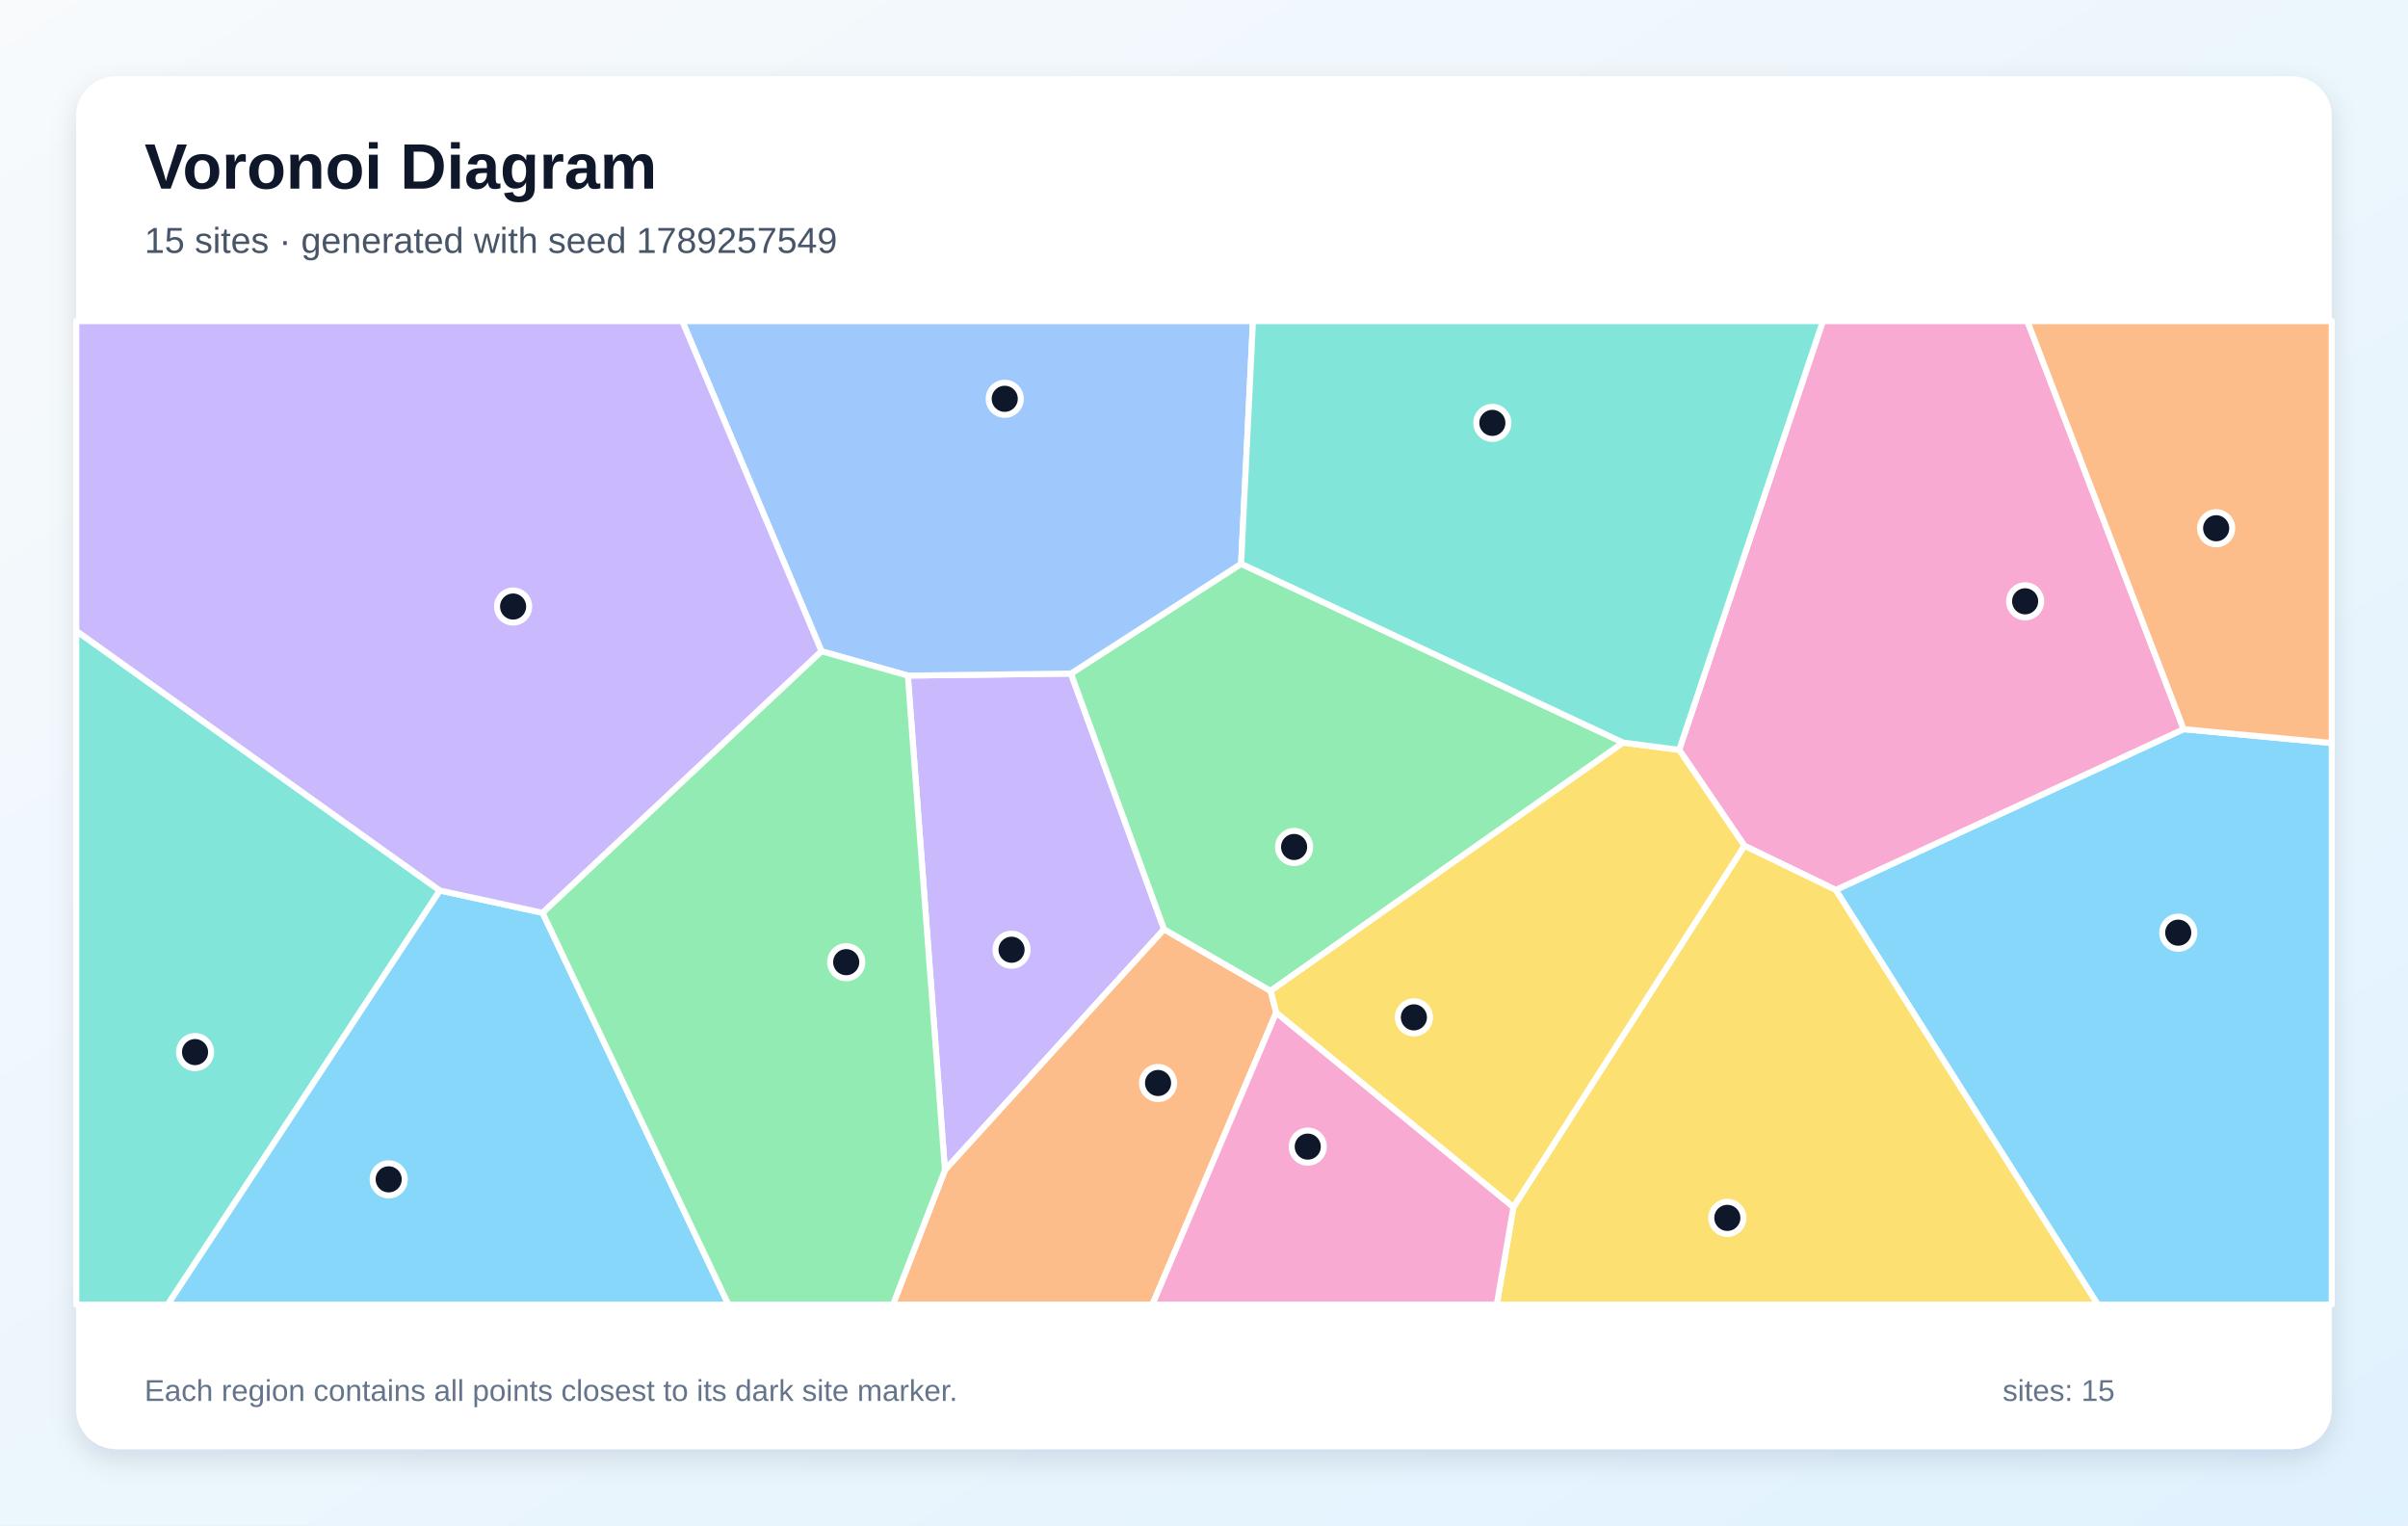
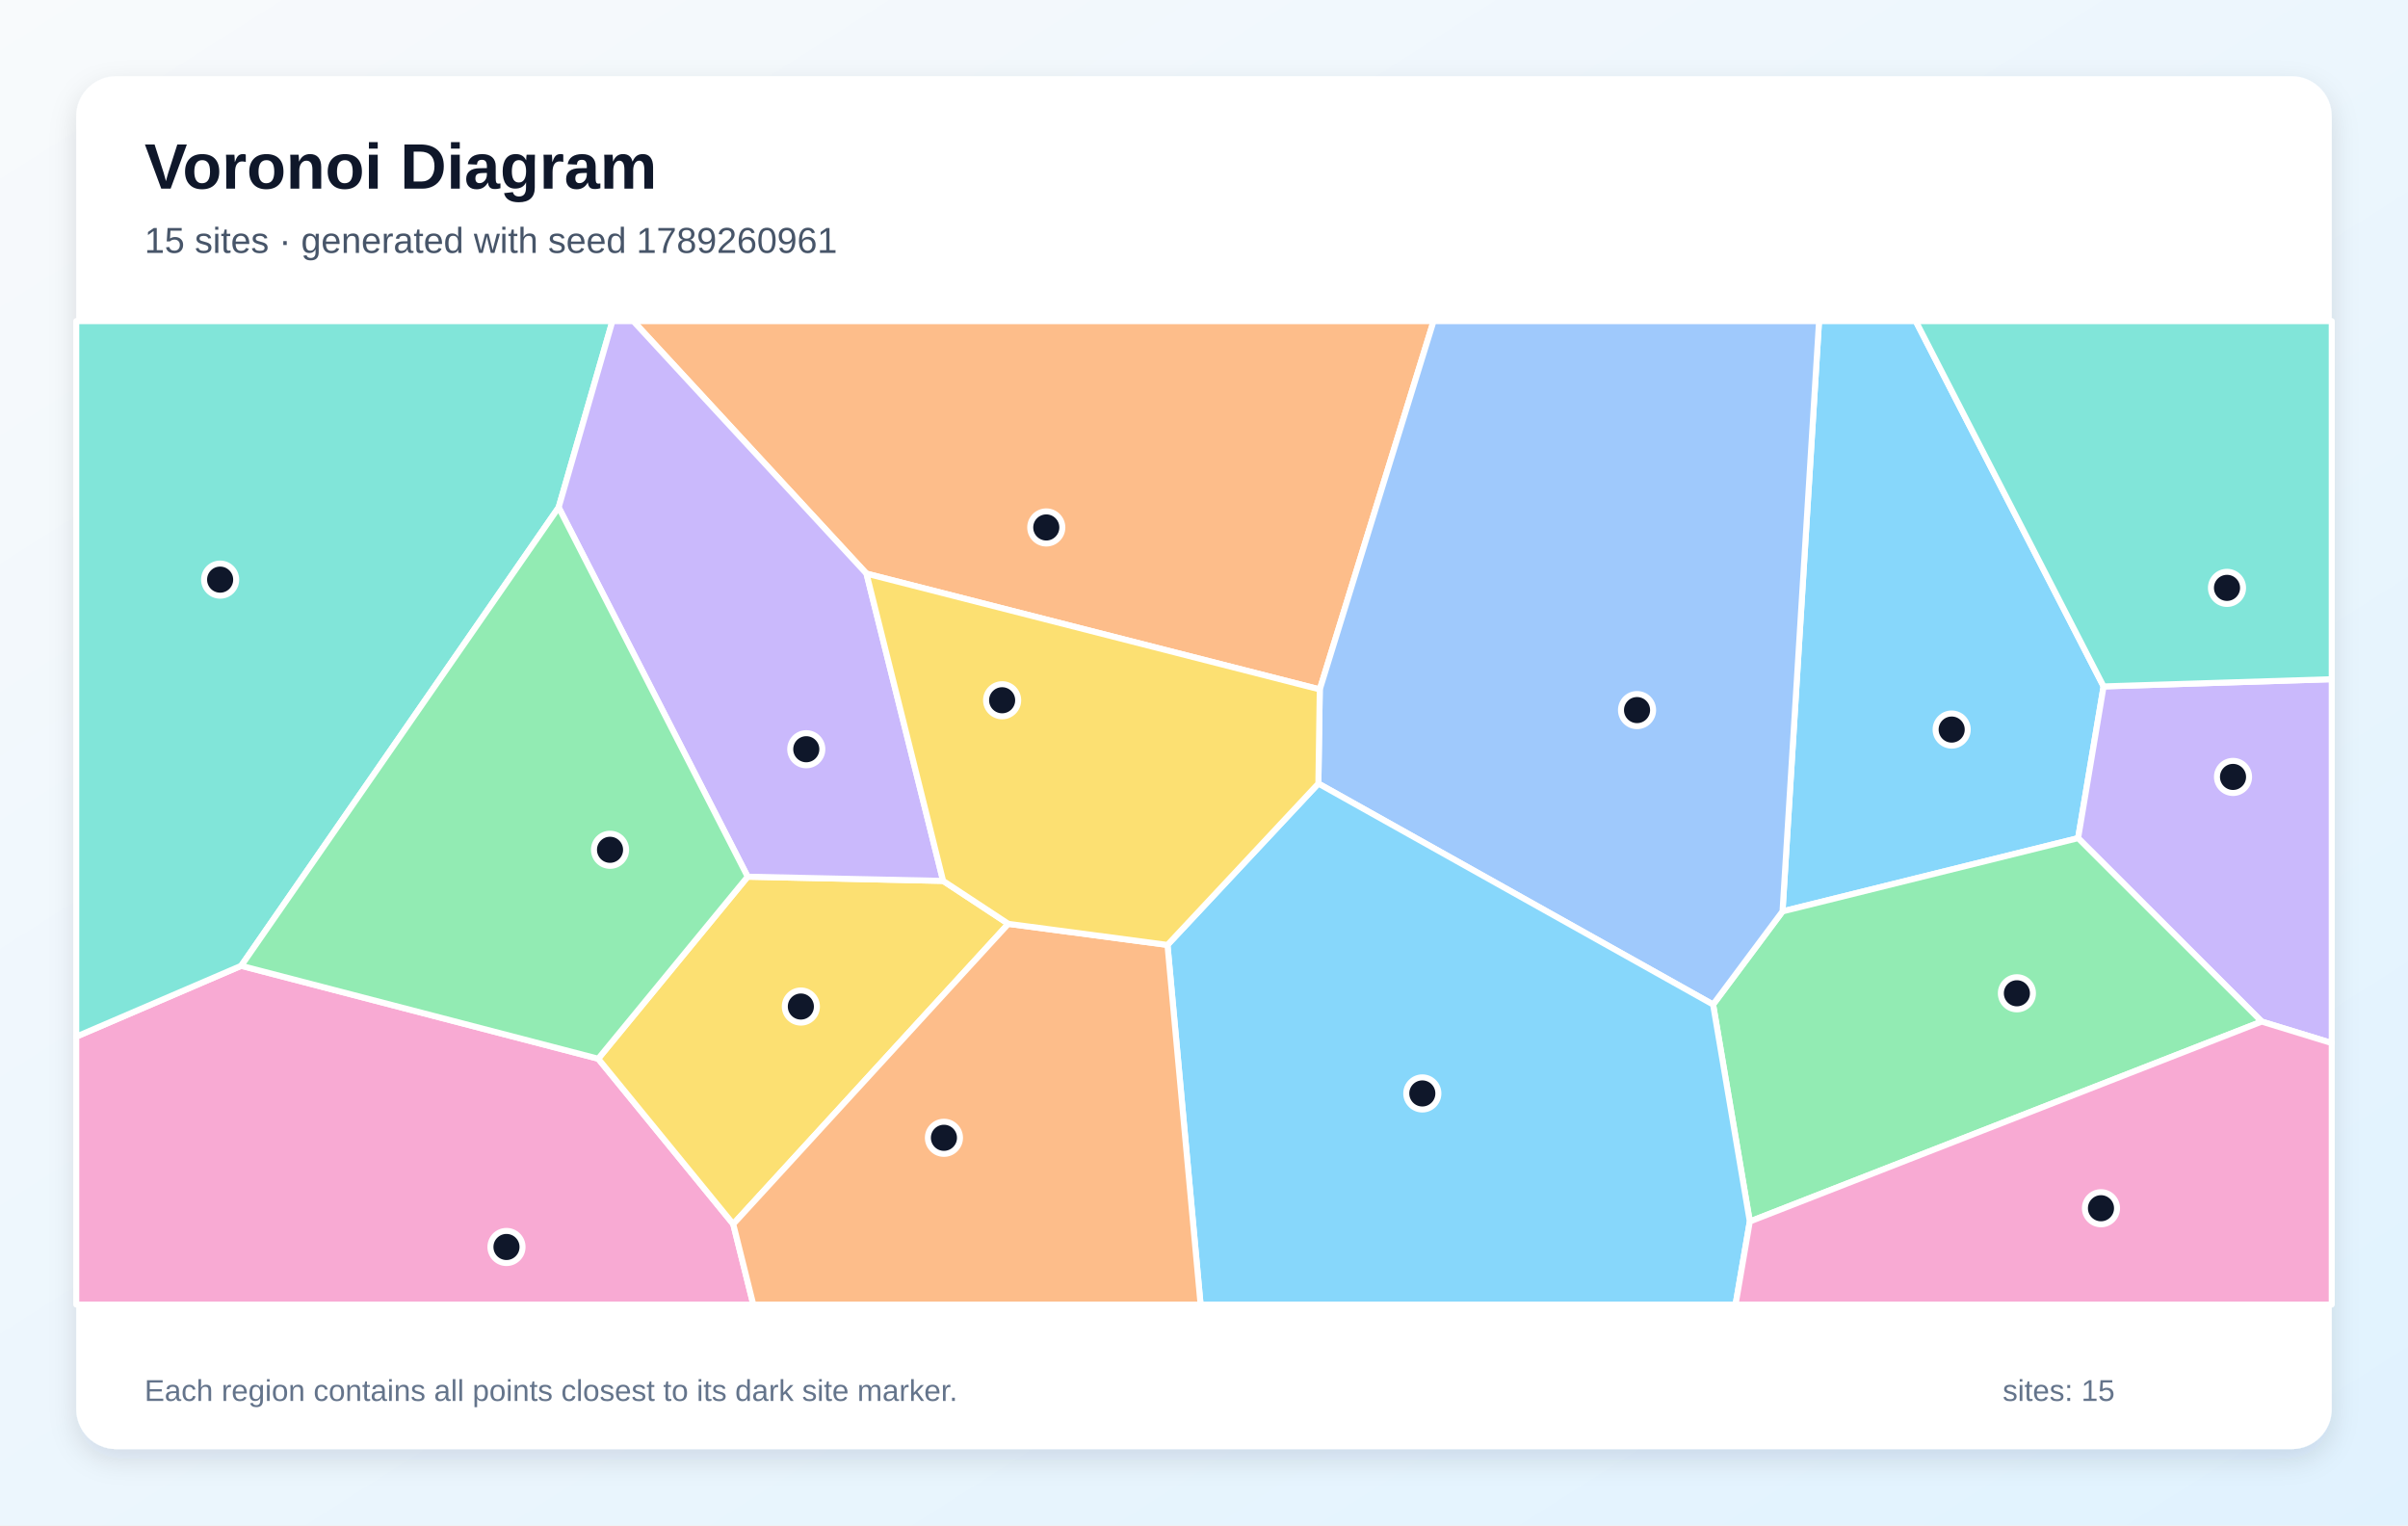
<svg xmlns="http://www.w3.org/2000/svg" width="1200" height="760" viewBox="0 0 1200 760" role="img" aria-labelledby="title description">
  <defs>
    <linearGradient id="background" x1="0" y1="0" x2="1" y2="1">
      <stop stop-color="#F8FAFC" />
      <stop offset="1" stop-color="#E0F2FE" />
    </linearGradient>
    <filter id="shadow" x="-10%" y="-10%" width="120%" height="120%">
      <feDropShadow dx="0" dy="5" stdDeviation="7" flood-color="#0F172A" flood-opacity=".12" />
    </filter>
  </defs>
  <rect width="1200" height="760" fill="url(#background)" />
  <rect x="38" y="38" width="1124" height="684" rx="20" fill="#FFFFFF" filter="url(#shadow)" />
  <g font-family="Arial, sans-serif">
    <text x="72" y="94" font-size="32" font-weight="700" fill="#0F172A">Voronoi Diagram</text>
-     <text x="72" y="126" font-size="18" fill="#475569">15 sites · generated with seed 1789257549</text>
+     <text x="72" y="126" font-size="18" fill="#475569">15 sites · generated with seed 1789260961</text>
  </g>
  <g stroke="#FFFFFF" stroke-width="3" stroke-linejoin="round">
-     <polygon points="914.8,443.4 1088.2,363.3 1162.0,370.2 1162.0,650.0 1045.4,650.0" fill="#38BDF8" fill-opacity="0.60" />
-     <polygon points="452.4,336.6 533.7,335.6 580.1,463.0 470.9,583.0" fill="#A78BFA" fill-opacity="0.60" />
-     <polygon points="869.3,421.4 836.8,373.6 908.4,160.0 1010.3,160.0 1088.2,363.3 914.8,443.4" fill="#F472B6" fill-opacity="0.60" />
-     <polygon points="470.9,583.0 580.1,463.0 633.2,493.7 636.0,504.5 574.3,650.0 445.0,650.0" fill="#FB923C" fill-opacity="0.60" />
-     <polygon points="754.2,601.4 869.3,421.4 914.8,443.4 1045.4,650.0 745.9,650.0" fill="#FACC15" fill-opacity="0.60" />
-     <polygon points="808.9,370.0 633.2,493.7 580.1,463.0 533.7,335.6 618.5,280.9" fill="#4ADE80" fill-opacity="0.60" />
-     <polygon points="38.0,314.3 219.2,443.7 83.6,650.0 38.0,650.0" fill="#2DD4BF" fill-opacity="0.60" />
-     <polygon points="618.5,280.9 533.7,335.6 452.4,336.6 409.4,324.5 340.0,160.0 624.4,160.0" fill="#60A5FA" fill-opacity="0.60" />
-     <polygon points="219.2,443.7 270.4,454.8 363.0,650.0 83.6,650.0" fill="#38BDF8" fill-opacity="0.60" />
-     <polygon points="270.4,454.8 219.2,443.7 38.0,314.3 38.0,160.0 340.0,160.0 409.4,324.5" fill="#A78BFA" fill-opacity="0.60" />
-     <polygon points="636.0,504.5 754.2,601.4 745.9,650.0 574.3,650.0" fill="#F472B6" fill-opacity="0.60" />
-     <polygon points="1088.2,363.3 1010.3,160.0 1162.0,160.0 1162.0,370.2" fill="#FB923C" fill-opacity="0.60" />
-     <polygon points="636.0,504.5 633.2,493.7 808.9,370.0 836.8,373.6 869.3,421.4 754.2,601.4" fill="#FACC15" fill-opacity="0.60" />
-     <polygon points="270.4,454.8 409.4,324.5 452.4,336.6 470.9,583.0 445.0,650.0 363.0,650.0" fill="#4ADE80" fill-opacity="0.60" />
-     <polygon points="836.8,373.6 808.9,370.0 618.5,280.9 624.4,160.0 908.4,160.0" fill="#2DD4BF" fill-opacity="0.60" />
+     <polygon points="888.3,454.1 906.5,160.0 954.7,160.0 1048.3,342.0 1035.6,417.6" fill="#38BDF8" fill-opacity="0.60" />
+     <polygon points="1127.1,509.0 1035.6,417.6 1048.3,342.0 1162.0,338.4 1162.0,519.7" fill="#A78BFA" fill-opacity="0.60" />
+     <polygon points="38.0,516.5 120.2,481.2 298.1,527.5 365.4,609.9 375.4,650.0 38.0,650.0" fill="#F472B6" fill-opacity="0.60" />
+     <polygon points="657.7,343.5 431.8,285.8 315.6,160.0 714.4,160.0" fill="#FB923C" fill-opacity="0.60" />
+     <polygon points="502.5,460.3 365.4,609.9 298.1,527.5 372.6,436.8 470.0,438.9" fill="#FACC15" fill-opacity="0.60" />
+     <polygon points="872.0,608.6 853.7,500.5 888.3,454.1 1035.6,417.6 1127.1,509.0" fill="#4ADE80" fill-opacity="0.60" />
+     <polygon points="278.4,252.8 120.2,481.2 38.0,516.5 38.0,160.0 305.2,160.0" fill="#2DD4BF" fill-opacity="0.60" />
+     <polygon points="657.0,390.4 657.7,343.5 714.4,160.0 906.5,160.0 888.3,454.1 853.7,500.5" fill="#60A5FA" fill-opacity="0.60" />
+     <polygon points="581.8,470.8 657.0,390.4 853.7,500.5 872.0,608.6 864.9,650.0 598.3,650.0" fill="#38BDF8" fill-opacity="0.60" />
+     <polygon points="470.0,438.9 372.6,436.8 278.4,252.8 305.2,160.0 315.6,160.0 431.8,285.8" fill="#A78BFA" fill-opacity="0.60" />
+     <polygon points="872.0,608.6 1127.1,509.0 1162.0,519.7 1162.0,650.0 864.9,650.0" fill="#F472B6" fill-opacity="0.60" />
+     <polygon points="365.4,609.9 502.5,460.3 581.8,470.8 598.3,650.0 375.4,650.0" fill="#FB923C" fill-opacity="0.60" />
+     <polygon points="657.0,390.4 581.8,470.8 502.5,460.3 470.0,438.9 431.8,285.8 657.7,343.5" fill="#FACC15" fill-opacity="0.60" />
+     <polygon points="278.4,252.8 372.6,436.8 298.1,527.5 120.2,481.2" fill="#4ADE80" fill-opacity="0.60" />
+     <polygon points="1048.3,342.0 954.7,160.0 1162.0,160.0 1162.0,338.4" fill="#2DD4BF" fill-opacity="0.60" />
  </g>
  <g>
-     <circle cx="1085.5" cy="464.7" r="8" fill="#0F172A" stroke="#FFFFFF" stroke-width="3" />
-     <circle cx="504.1" cy="473.2" r="8" fill="#0F172A" stroke="#FFFFFF" stroke-width="3" />
-     <circle cx="1009.2" cy="299.6" r="8" fill="#0F172A" stroke="#FFFFFF" stroke-width="3" />
-     <circle cx="577.1" cy="539.6" r="8" fill="#0F172A" stroke="#FFFFFF" stroke-width="3" />
-     <circle cx="860.8" cy="606.8" r="8" fill="#0F172A" stroke="#FFFFFF" stroke-width="3" />
-     <circle cx="644.9" cy="422.0" r="8" fill="#0F172A" stroke="#FFFFFF" stroke-width="3" />
-     <circle cx="97.2" cy="524.2" r="8" fill="#0F172A" stroke="#FFFFFF" stroke-width="3" />
-     <circle cx="500.7" cy="198.7" r="8" fill="#0F172A" stroke="#FFFFFF" stroke-width="3" />
-     <circle cx="193.7" cy="587.6" r="8" fill="#0F172A" stroke="#FFFFFF" stroke-width="3" />
-     <circle cx="255.7" cy="302.2" r="8" fill="#0F172A" stroke="#FFFFFF" stroke-width="3" />
-     <circle cx="651.7" cy="571.3" r="8" fill="#0F172A" stroke="#FFFFFF" stroke-width="3" />
-     <circle cx="1104.4" cy="263.2" r="8" fill="#0F172A" stroke="#FFFFFF" stroke-width="3" />
-     <circle cx="704.6" cy="506.9" r="8" fill="#0F172A" stroke="#FFFFFF" stroke-width="3" />
-     <circle cx="421.7" cy="479.4" r="8" fill="#0F172A" stroke="#FFFFFF" stroke-width="3" />
-     <circle cx="743.7" cy="210.7" r="8" fill="#0F172A" stroke="#FFFFFF" stroke-width="3" />
+     <circle cx="972.6" cy="363.5" r="8" fill="#0F172A" stroke="#FFFFFF" stroke-width="3" />
+     <circle cx="1112.8" cy="387.1" r="8" fill="#0F172A" stroke="#FFFFFF" stroke-width="3" />
+     <circle cx="252.4" cy="621.3" r="8" fill="#0F172A" stroke="#FFFFFF" stroke-width="3" />
+     <circle cx="521.4" cy="262.8" r="8" fill="#0F172A" stroke="#FFFFFF" stroke-width="3" />
+     <circle cx="399.1" cy="501.5" r="8" fill="#0F172A" stroke="#FFFFFF" stroke-width="3" />
+     <circle cx="1005.1" cy="494.9" r="8" fill="#0F172A" stroke="#FFFFFF" stroke-width="3" />
+     <circle cx="109.7" cy="288.8" r="8" fill="#0F172A" stroke="#FFFFFF" stroke-width="3" />
+     <circle cx="815.8" cy="353.8" r="8" fill="#0F172A" stroke="#FFFFFF" stroke-width="3" />
+     <circle cx="708.8" cy="544.8" r="8" fill="#0F172A" stroke="#FFFFFF" stroke-width="3" />
+     <circle cx="401.8" cy="373.3" r="8" fill="#0F172A" stroke="#FFFFFF" stroke-width="3" />
+     <circle cx="1047.0" cy="602.0" r="8" fill="#0F172A" stroke="#FFFFFF" stroke-width="3" />
+     <circle cx="470.4" cy="566.9" r="8" fill="#0F172A" stroke="#FFFFFF" stroke-width="3" />
+     <circle cx="499.4" cy="348.9" r="8" fill="#0F172A" stroke="#FFFFFF" stroke-width="3" />
+     <circle cx="304.0" cy="423.4" r="8" fill="#0F172A" stroke="#FFFFFF" stroke-width="3" />
+     <circle cx="1109.8" cy="292.9" r="8" fill="#0F172A" stroke="#FFFFFF" stroke-width="3" />
  </g>
  <g font-family="Arial, sans-serif" font-size="15" fill="#64748B">
    <text x="72" y="698">Each region contains all points closest to its dark site marker.</text>
    <text x="998" y="698">sites: 15</text>
  </g>
</svg>
